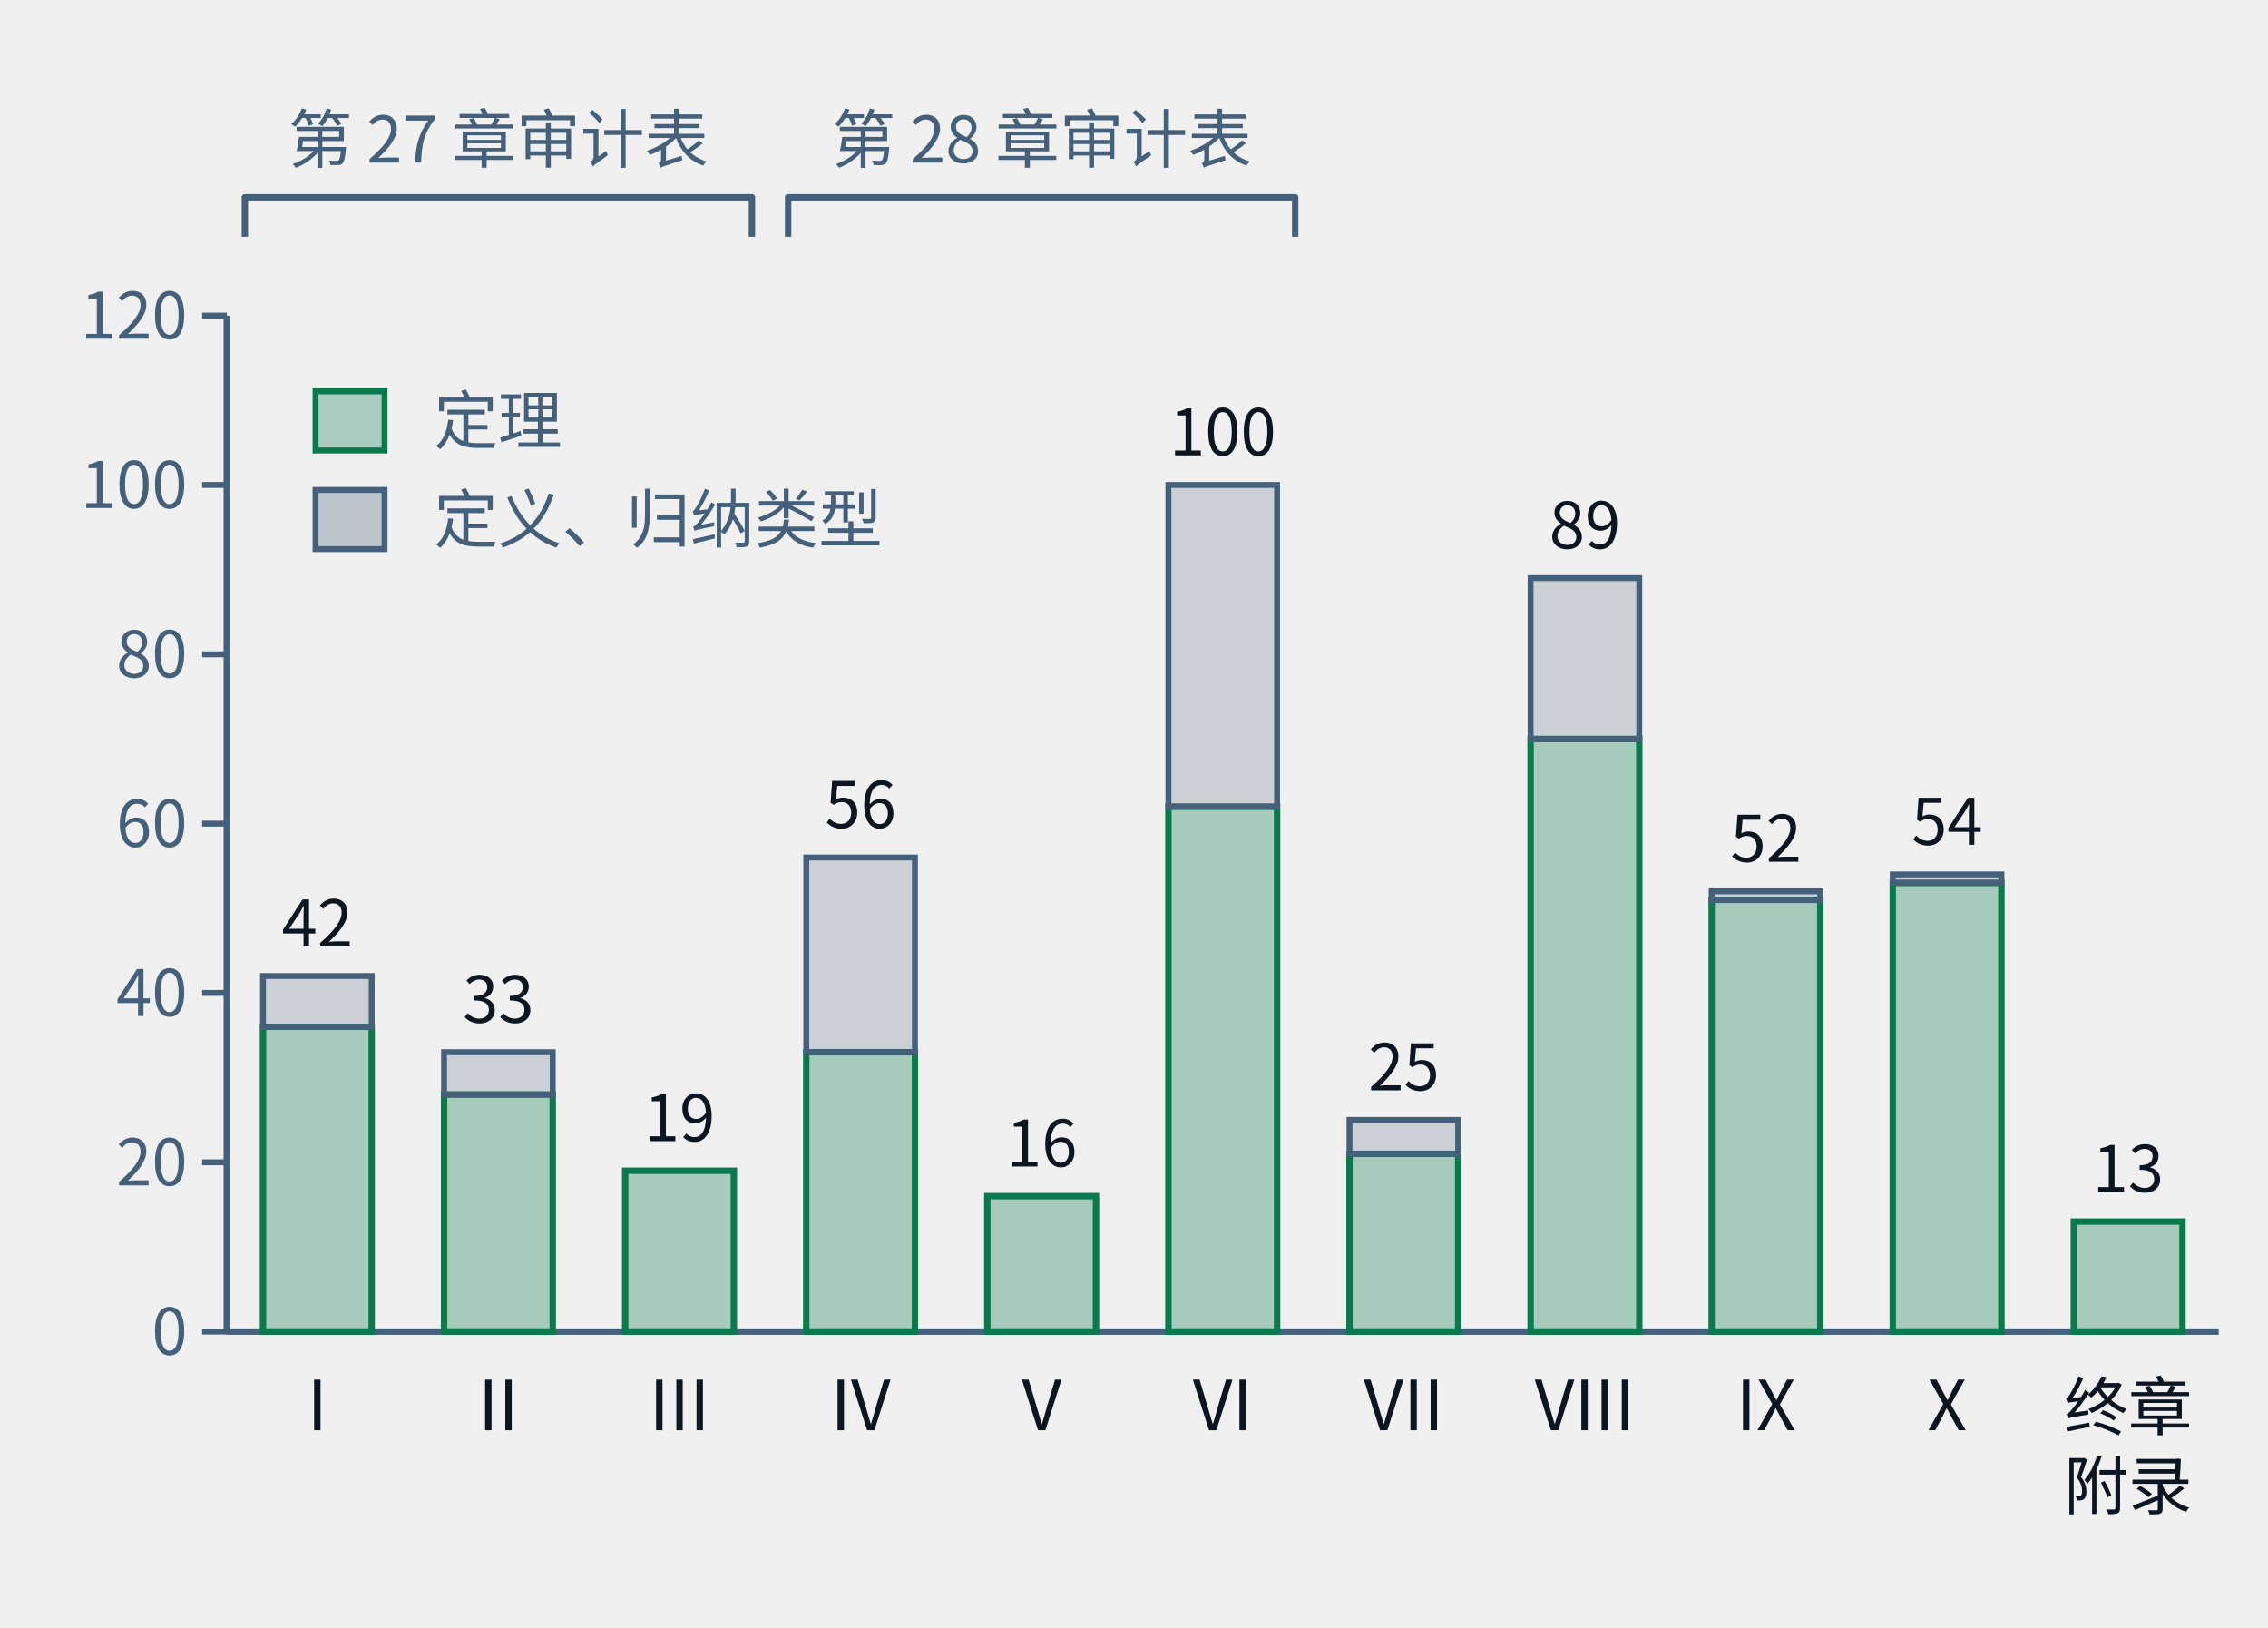
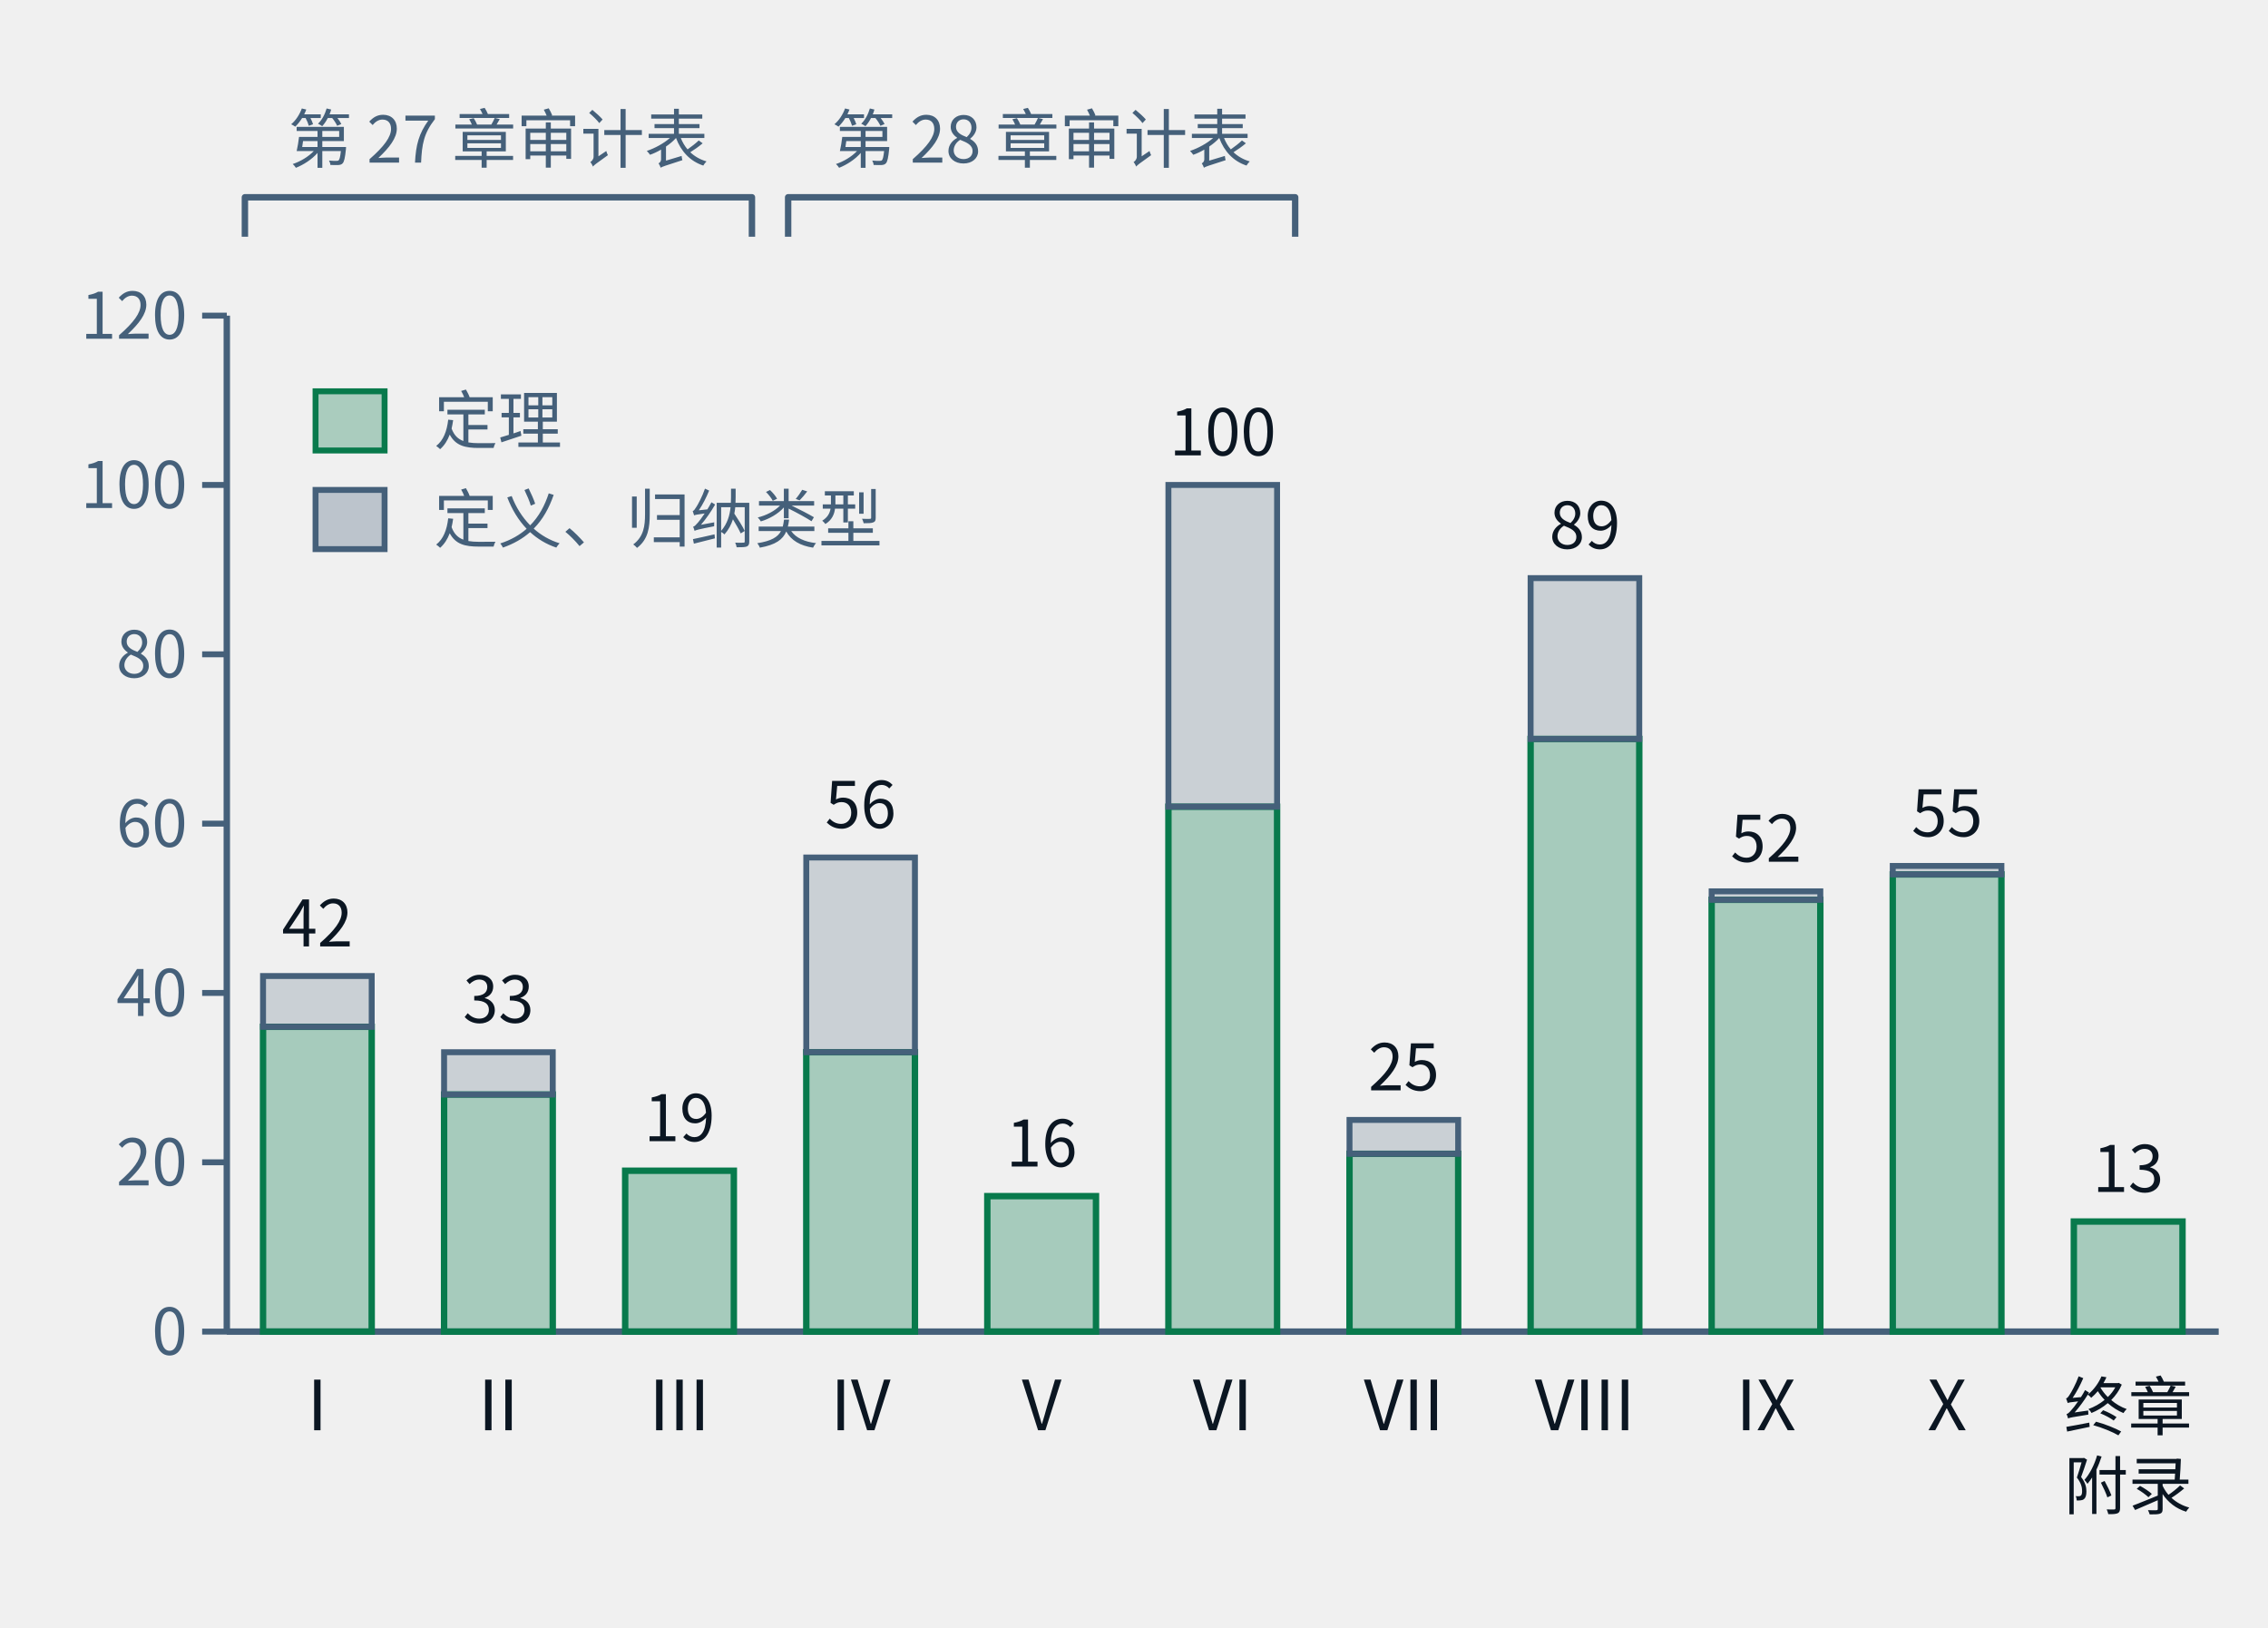
- <svg xmlns="http://www.w3.org/2000/svg" class="tr-fig" data-tr-fig="ch28-declaration-parts" data-lang="zh" viewBox="0 0 460 330" width="460" height="330" font-family="'Noto Sans SC', 'Noto Sans CJK SC', 'Source Sans 3', 'PingFang SC', 'Microsoft YaHei', system-ui, sans-serif" role="img" aria-label="柱状图。横轴是第一至第十部与“终章与附录”，柱高是该部章节用 lean= 引用的不同声明数；每根柱子下段绿色是锁文件里种类为定理的声明，上段灰色是定义与归纳类型。I：定理 36、其他 6；II：定理 28、其他 5；III：定理 19、其他 0；IV：定理 33、其他 23；V：定理 16、其他 0；VI：定理 62、其他 38；VII：定理 21、其他 4；VIII：定理 70、其他 19；IX：定理 51、其他 1；X：定理 53、其他 1；终章与附录：定理 13、其他 0。柱子上方两道括号：第一至第三部标“第二十七章审计表”，第四至第六部标“第二十八章审计表”。">
+ <svg xmlns="http://www.w3.org/2000/svg" class="tr-fig" data-tr-fig="ch28-declaration-parts" data-lang="zh" viewBox="0 0 460 330" width="460" height="330" font-family="'Noto Sans SC', 'Noto Sans CJK SC', 'Source Sans 3', 'PingFang SC', 'Microsoft YaHei', system-ui, sans-serif" role="img" aria-label="柱状图。横轴是第一至第十部与“终章与附录”，柱高是该部章节用 lean= 引用的不同声明数；每根柱子下段绿色是锁文件里种类为定理的声明，上段灰色是定义与归纳类型。I：定理 36、其他 6；II：定理 28、其他 5；III：定理 19、其他 0；IV：定理 33、其他 23；V：定理 16、其他 0；VI：定理 62、其他 38；VII：定理 21、其他 4；VIII：定理 70、其他 19；IX：定理 51、其他 1；X：定理 54、其他 1；终章与附录：定理 13、其他 0。柱子上方两道括号：第一至第三部标“第二十七章审计表”，第四至第六部标“第二十八章审计表”。">
  <style>.ts-ink{stroke:#0b1622}.tf-ink{fill:#0b1622}.ts-dim{stroke:#45607a}.tf-dim{fill:#45607a}.ts-faint{stroke:#9db3c4}.tf-faint{fill:#9db3c4}.ts-edge{stroke:#b9d0dd}.tf-edge{fill:#b9d0dd}.ts-hot{stroke:#5f9bb5}.tf-hot{fill:#5f9bb5}.ts-bg{stroke:#ffffff}.tf-bg{fill:#ffffff}.ts-panel{stroke:#eef5f9}.tf-panel{fill:#eef5f9}.ts-sheet{stroke:#f7fbfd}.tf-sheet{fill:#f7fbfd}.ts-cyan{stroke:#007c8a}.tf-cyan{fill:#007c8a}.ts-magenta{stroke:#b0128f}.tf-magenta{fill:#b0128f}.ts-amber{stroke:#946200}.tf-amber{fill:#946200}.ts-violet{stroke:#5a45c8}.tf-violet{fill:#5a45c8}.ts-ok{stroke:#087a4c}.tf-ok{fill:#087a4c}.ts-warn{stroke:#c21f3a}.tf-warn{fill:#c21f3a}.ts-blue{stroke:#1d5fd0}.tf-blue{fill:#1d5fd0}.ts-orange{stroke:#b85410}.tf-orange{fill:#b85410}.ts-sigma{stroke:#28405a}.tf-sigma{fill:#28405a}@media (prefers-color-scheme:dark){.ts-ink{stroke:#d4efff}.tf-ink{fill:#d4efff}.ts-dim{stroke:#6f8ea5}.tf-dim{fill:#6f8ea5}.ts-faint{stroke:#34506a}.tf-faint{fill:#34506a}.ts-edge{stroke:#143049}.tf-edge{fill:#143049}.ts-hot{stroke:#1f5d7c}.tf-hot{fill:#1f5d7c}.ts-bg{stroke:#03060c}.tf-bg{fill:#03060c}.ts-panel{stroke:#07101b}.tf-panel{fill:#07101b}.ts-sheet{stroke:#050c16}.tf-sheet{fill:#050c16}.ts-cyan{stroke:#19f0ff}.tf-cyan{fill:#19f0ff}.ts-magenta{stroke:#ff2fd0}.tf-magenta{fill:#ff2fd0}.ts-amber{stroke:#ffc83d}.tf-amber{fill:#ffc83d}.ts-violet{stroke:#9d8cff}.tf-violet{fill:#9d8cff}.ts-ok{stroke:#46ffb2}.tf-ok{fill:#46ffb2}.ts-warn{stroke:#ff5064}.tf-warn{fill:#ff5064}.ts-blue{stroke:#2a7bff}.tf-blue{fill:#2a7bff}.ts-orange{stroke:#ff8a3c}.tf-orange{fill:#ff8a3c}.ts-sigma{stroke:#cfe3ff}.tf-sigma{fill:#cfe3ff}}</style>
  <line x1="46" y1="64" x2="46" y2="270" class="ts-dim" stroke-width="1.3" fill="none" />
  <line x1="41" y1="270" x2="46" y2="270" class="ts-dim" stroke-width="1.2" fill="none" />
  <text class="tf-dim" x="38" y="274.68" font-size="13" text-anchor="end">0</text>
  <line x1="41" y1="235.67" x2="46" y2="235.67" class="ts-dim" stroke-width="1.2" fill="none" />
  <text class="tf-dim" x="38" y="240.35" font-size="13" text-anchor="end">20</text>
  <line x1="41" y1="201.33" x2="46" y2="201.33" class="ts-dim" stroke-width="1.2" fill="none" />
  <text class="tf-dim" x="38" y="206.01" font-size="13" text-anchor="end">40</text>
  <line x1="41" y1="167" x2="46" y2="167" class="ts-dim" stroke-width="1.2" fill="none" />
  <text class="tf-dim" x="38" y="171.68" font-size="13" text-anchor="end">60</text>
  <line x1="41" y1="132.67" x2="46" y2="132.67" class="ts-dim" stroke-width="1.2" fill="none" />
  <text class="tf-dim" x="38" y="137.35" font-size="13" text-anchor="end">80</text>
  <line x1="41" y1="98.33" x2="46" y2="98.33" class="ts-dim" stroke-width="1.2" fill="none" />
  <text class="tf-dim" x="38" y="103.01" font-size="13" text-anchor="end">100</text>
  <line x1="41" y1="64" x2="46" y2="64" class="ts-dim" stroke-width="1.2" fill="none" />
  <text class="tf-dim" x="38" y="68.68" font-size="13" text-anchor="end">120</text>
  <line x1="46" y1="270" x2="450" y2="270" class="ts-dim" stroke-width="1.3" fill="none" />
  <rect x="53.35" y="208.2" width="22.04" height="61.8" class="ts-ok tf-ok" stroke-width="1.3" fill-opacity="0.32" />
  <rect x="53.35" y="197.9" width="22.04" height="10.3" class="ts-dim tf-dim" stroke-width="1.2" fill-opacity="0.22" />
  <text class="tf-ink" x="64.36" y="191.9" font-size="13" text-anchor="middle">42</text>
  <text class="tf-ink" x="64.36" y="290" font-size="14" text-anchor="middle">I</text>
  <rect x="90.07" y="221.93" width="22.04" height="48.07" class="ts-ok tf-ok" stroke-width="1.3" fill-opacity="0.32" />
  <rect x="90.07" y="213.35" width="22.04" height="8.58" class="ts-dim tf-dim" stroke-width="1.2" fill-opacity="0.22" />
  <text class="tf-ink" x="101.09" y="207.35" font-size="13" text-anchor="middle">33</text>
  <text class="tf-ink" x="101.09" y="290" font-size="14" text-anchor="middle">II</text>
  <rect x="126.8" y="237.38" width="22.04" height="32.62" class="ts-ok tf-ok" stroke-width="1.3" fill-opacity="0.32" />
  <text class="tf-ink" x="137.82" y="231.38" font-size="13" text-anchor="middle">19</text>
  <text class="tf-ink" x="137.82" y="290" font-size="14" text-anchor="middle">III</text>
  <rect x="163.53" y="213.35" width="22.04" height="56.65" class="ts-ok tf-ok" stroke-width="1.3" fill-opacity="0.32" />
  <rect x="163.53" y="173.87" width="22.04" height="39.48" class="ts-dim tf-dim" stroke-width="1.2" fill-opacity="0.22" />
  <text class="tf-ink" x="174.55" y="167.87" font-size="13" text-anchor="middle">56</text>
  <text class="tf-ink" x="174.55" y="290" font-size="14" text-anchor="middle">IV</text>
  <rect x="200.25" y="242.53" width="22.04" height="27.47" class="ts-ok tf-ok" stroke-width="1.3" fill-opacity="0.32" />
  <text class="tf-ink" x="211.27" y="236.53" font-size="13" text-anchor="middle">16</text>
  <text class="tf-ink" x="211.27" y="290" font-size="14" text-anchor="middle">V</text>
  <rect x="236.98" y="163.57" width="22.04" height="106.43" class="ts-ok tf-ok" stroke-width="1.3" fill-opacity="0.32" />
  <rect x="236.98" y="98.33" width="22.04" height="65.23" class="ts-dim tf-dim" stroke-width="1.2" fill-opacity="0.22" />
  <text class="tf-ink" x="248" y="92.33" font-size="13" text-anchor="middle">100</text>
  <text class="tf-ink" x="248" y="290" font-size="14" text-anchor="middle">VI</text>
  <rect x="273.71" y="233.95" width="22.04" height="36.05" class="ts-ok tf-ok" stroke-width="1.3" fill-opacity="0.32" />
  <rect x="273.71" y="227.08" width="22.04" height="6.87" class="ts-dim tf-dim" stroke-width="1.2" fill-opacity="0.22" />
  <text class="tf-ink" x="284.73" y="221.08" font-size="13" text-anchor="middle">25</text>
  <text class="tf-ink" x="284.73" y="290" font-size="14" text-anchor="middle">VII</text>
  <rect x="310.44" y="149.83" width="22.04" height="120.17" class="ts-ok tf-ok" stroke-width="1.3" fill-opacity="0.32" />
  <rect x="310.44" y="117.22" width="22.04" height="32.62" class="ts-dim tf-dim" stroke-width="1.2" fill-opacity="0.22" />
  <text class="tf-ink" x="321.45" y="111.22" font-size="13" text-anchor="middle">89</text>
  <text class="tf-ink" x="321.45" y="290" font-size="14" text-anchor="middle">VIII</text>
  <rect x="347.16" y="182.45" width="22.04" height="87.55" class="ts-ok tf-ok" stroke-width="1.3" fill-opacity="0.32" />
  <rect x="347.16" y="180.73" width="22.04" height="1.72" class="ts-dim tf-dim" stroke-width="1.2" fill-opacity="0.22" />
  <text class="tf-ink" x="358.18" y="174.73" font-size="13" text-anchor="middle">52</text>
  <text class="tf-ink" x="358.18" y="290" font-size="14" text-anchor="middle">IX</text>
-   <rect x="383.89" y="179.02" width="22.04" height="90.98" class="ts-ok tf-ok" stroke-width="1.3" fill-opacity="0.32" />
-   <rect x="383.89" y="177.3" width="22.04" height="1.72" class="ts-dim tf-dim" stroke-width="1.2" fill-opacity="0.22" />
-   <text class="tf-ink" x="394.91" y="171.3" font-size="13" text-anchor="middle">54</text>
+   <rect x="383.89" y="177.3" width="22.04" height="92.7" class="ts-ok tf-ok" stroke-width="1.3" fill-opacity="0.32" />
+   <rect x="383.89" y="175.58" width="22.04" height="1.72" class="ts-dim tf-dim" stroke-width="1.2" fill-opacity="0.22" />
+   <text class="tf-ink" x="394.91" y="169.58" font-size="13" text-anchor="middle">55</text>
  <text class="tf-ink" x="394.91" y="290" font-size="14" text-anchor="middle">X</text>
  <rect x="420.62" y="247.68" width="22.04" height="22.32" class="ts-ok tf-ok" stroke-width="1.3" fill-opacity="0.32" />
  <text class="tf-ink" x="431.64" y="241.68" font-size="13" text-anchor="middle">13</text>
  <text class="tf-ink" x="431.64" y="290" font-size="13" text-anchor="middle">终章</text>
  <text class="tf-ink" x="431.64" y="306" font-size="13" text-anchor="middle">附录</text>
  <path d="M49.67 48 L49.67 40 L152.51 40 L152.51 48" class="ts-dim" stroke-width="1.3" stroke-linejoin="round" fill="none" />
  <text class="tf-dim" x="101.09" y="32.98" font-size="13" text-anchor="middle">第 27 章审计表</text>
  <path d="M159.85 48 L159.85 40 L262.69 40 L262.69 48" class="ts-dim" stroke-width="1.3" stroke-linejoin="round" fill="none" />
  <text class="tf-dim" x="211.27" y="32.98" font-size="13" text-anchor="middle">第 28 章审计表</text>
  <rect x="64" y="79.34" width="14" height="12" class="ts-ok tf-ok" stroke-width="1.2" fill-opacity="0.3" />
  <text class="tf-dim" x="88" y="90" font-size="13">定理</text>
  <rect x="64" y="99.34" width="14" height="12" class="ts-dim tf-dim" stroke-width="1.2" fill-opacity="0.3" />
  <text class="tf-dim" x="88" y="110" font-size="13">定义、归纳类型</text>
</svg>
